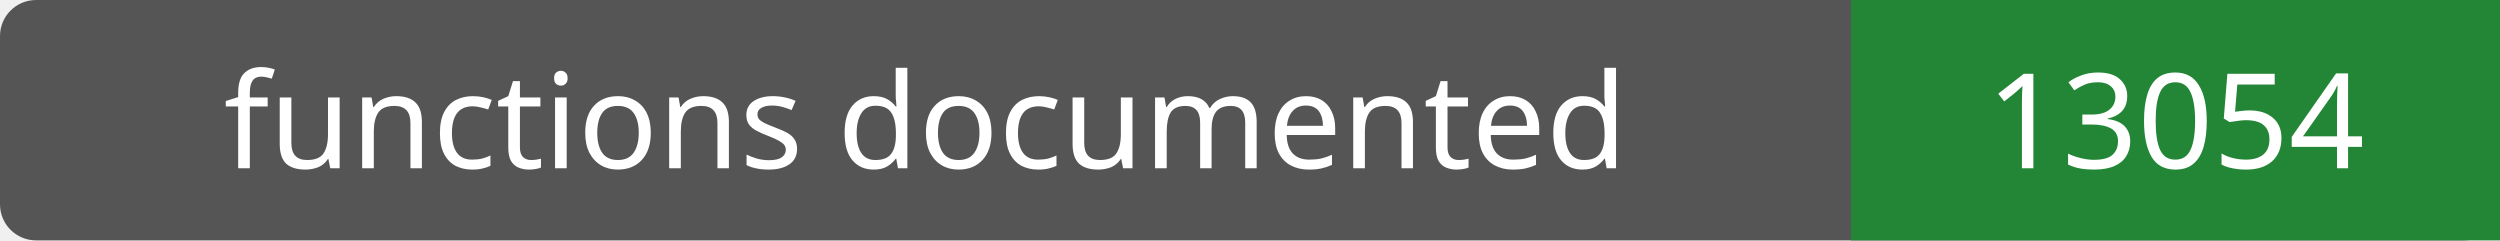
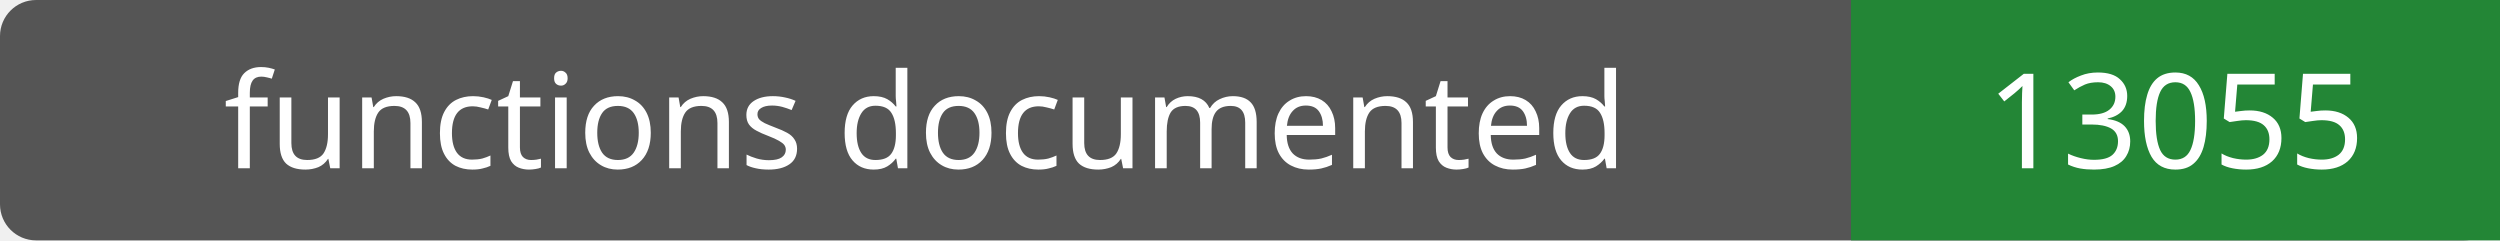
- <svg xmlns="http://www.w3.org/2000/svg" width="208" height="20" role="img" aria-label="functions documented: 13054">
+ <svg xmlns="http://www.w3.org/2000/svg" width="208" height="20" role="img" aria-label="functions documented: 13055">
  <rect width="208" height="20" rx="3" fill="#555" />
  <path fill="#238636" d="M154 0h54v20H154z" />
  <g fill="#fff" text-anchor="middle" font-family="Verdana,sans-serif" font-size="11">
    <text x="77.0" y="14">functions documented</text>
-     <text x="181.0" y="14">13054</text>
+     <text x="181.0" y="14">13055</text>
  </g>
</svg>
